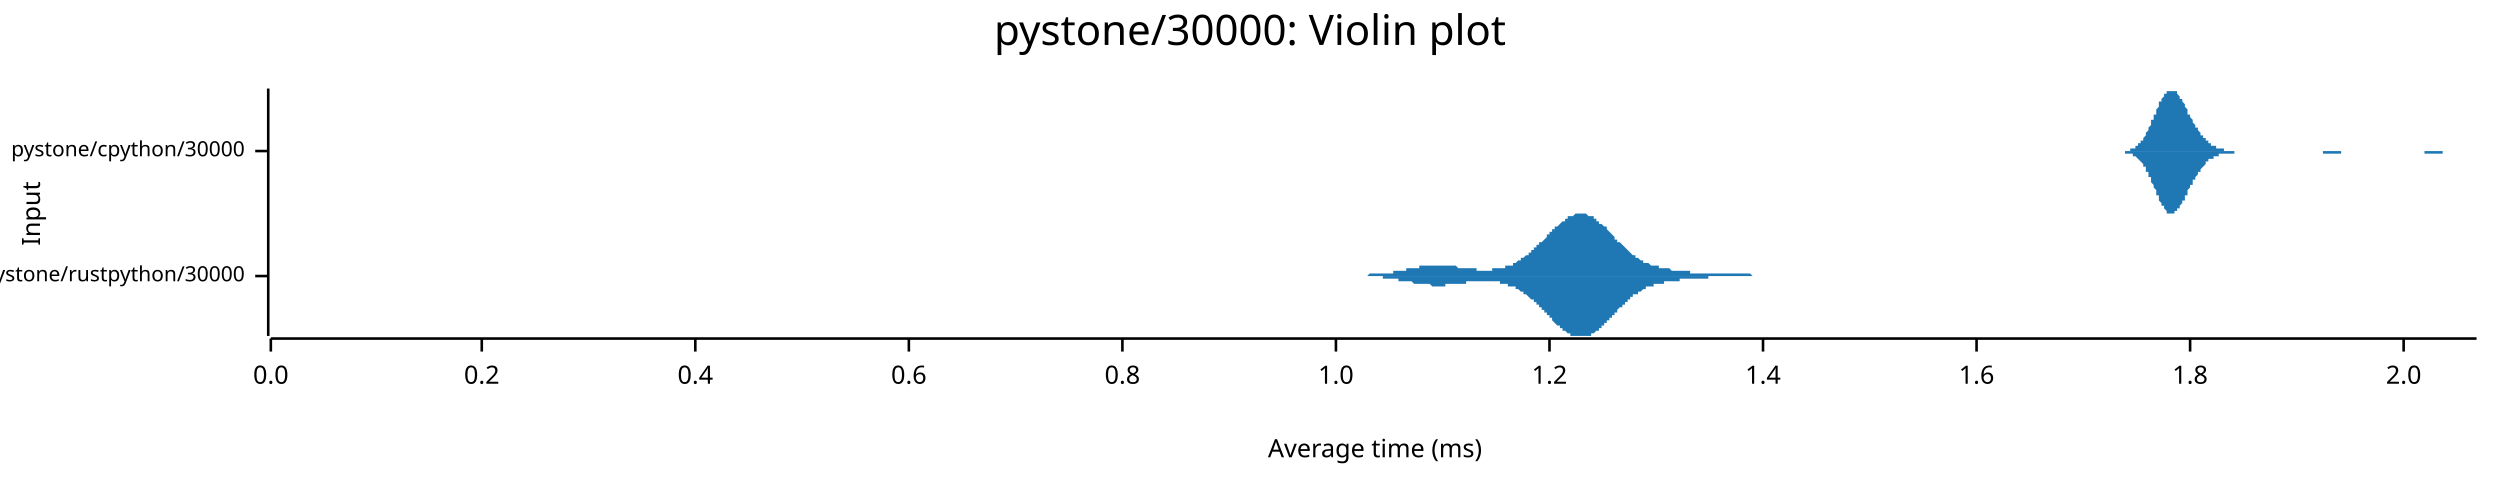
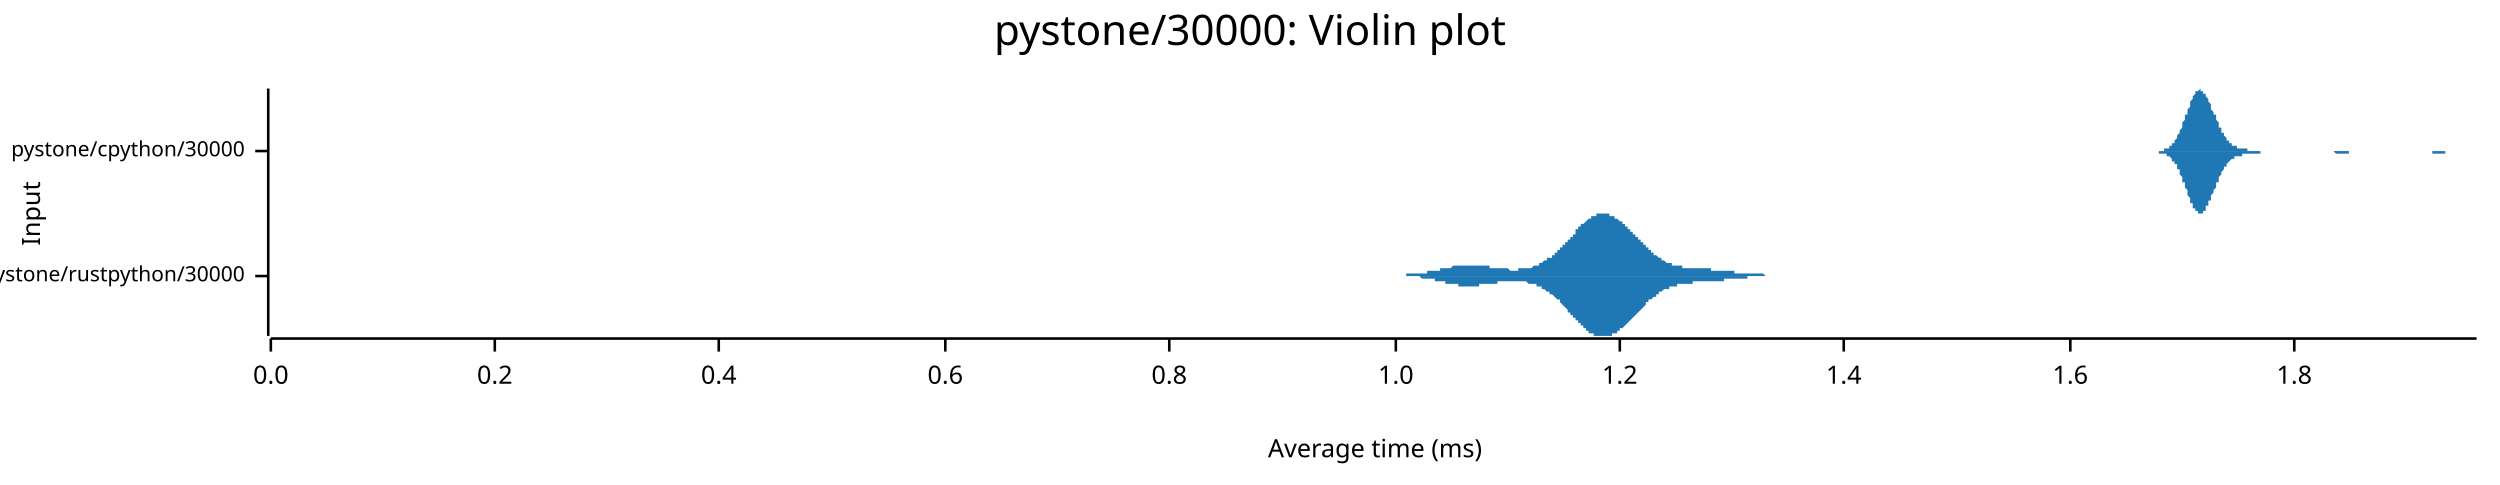
<svg xmlns="http://www.w3.org/2000/svg" width="960" height="186" viewBox="0 0 960 186">
  <text x="480" y="5" dy="0.76em" text-anchor="middle" font-family="sans-serif" font-size="16.129" opacity="1" fill="#000000">
pystone/30000: Violin plot
</text>
  <text x="8" y="82" dy="0.76em" text-anchor="middle" font-family="sans-serif" font-size="9.677" opacity="1" fill="#000000" transform="rotate(270, 8, 82)">
Input
</text>
  <text x="528" y="178" dy="-0.5ex" text-anchor="middle" font-family="sans-serif" font-size="9.677" opacity="1" fill="#000000">
Average time (ms)
</text>
  <polyline fill="none" opacity="1" stroke="#000000" stroke-width="1" points="103,34 103,129 " />
  <text x="94" y="106" dy="0.5ex" text-anchor="end" font-family="sans-serif" font-size="8.065" opacity="1" fill="#000000">
pystone/rustpython/30000
</text>
  <polyline fill="none" opacity="1" stroke="#000000" stroke-width="1" points="98,106 103,106 " />
  <text x="94" y="58" dy="0.5ex" text-anchor="end" font-family="sans-serif" font-size="8.065" opacity="1" fill="#000000">
pystone/cpython/30000
</text>
  <polyline fill="none" opacity="1" stroke="#000000" stroke-width="1" points="98,58 103,58 " />
  <polyline fill="none" opacity="1" stroke="#000000" stroke-width="1" points="104,130 951,130 " />
  <text x="104" y="140" dy="0.76em" text-anchor="middle" font-family="sans-serif" font-size="9.677" opacity="1" fill="#000000">
0.0
</text>
  <polyline fill="none" opacity="1" stroke="#000000" stroke-width="1" points="104,130 104,135 " />
-   <text x="185" y="140" dy="0.76em" text-anchor="middle" font-family="sans-serif" font-size="9.677" opacity="1" fill="#000000">
+   <text x="190" y="140" dy="0.76em" text-anchor="middle" font-family="sans-serif" font-size="9.677" opacity="1" fill="#000000">
0.2
</text>
-   <polyline fill="none" opacity="1" stroke="#000000" stroke-width="1" points="185,130 185,135 " />
-   <text x="267" y="140" dy="0.76em" text-anchor="middle" font-family="sans-serif" font-size="9.677" opacity="1" fill="#000000">
+   <polyline fill="none" opacity="1" stroke="#000000" stroke-width="1" points="190,130 190,135 " />
+   <text x="276" y="140" dy="0.76em" text-anchor="middle" font-family="sans-serif" font-size="9.677" opacity="1" fill="#000000">
0.4
</text>
-   <polyline fill="none" opacity="1" stroke="#000000" stroke-width="1" points="267,130 267,135 " />
-   <text x="349" y="140" dy="0.76em" text-anchor="middle" font-family="sans-serif" font-size="9.677" opacity="1" fill="#000000">
+   <polyline fill="none" opacity="1" stroke="#000000" stroke-width="1" points="276,130 276,135 " />
+   <text x="363" y="140" dy="0.76em" text-anchor="middle" font-family="sans-serif" font-size="9.677" opacity="1" fill="#000000">
0.6
</text>
-   <polyline fill="none" opacity="1" stroke="#000000" stroke-width="1" points="349,130 349,135 " />
-   <text x="431" y="140" dy="0.76em" text-anchor="middle" font-family="sans-serif" font-size="9.677" opacity="1" fill="#000000">
+   <polyline fill="none" opacity="1" stroke="#000000" stroke-width="1" points="363,130 363,135 " />
+   <text x="449" y="140" dy="0.76em" text-anchor="middle" font-family="sans-serif" font-size="9.677" opacity="1" fill="#000000">
0.8
</text>
-   <polyline fill="none" opacity="1" stroke="#000000" stroke-width="1" points="431,130 431,135 " />
-   <text x="513" y="140" dy="0.76em" text-anchor="middle" font-family="sans-serif" font-size="9.677" opacity="1" fill="#000000">
+   <polyline fill="none" opacity="1" stroke="#000000" stroke-width="1" points="449,130 449,135 " />
+   <text x="536" y="140" dy="0.76em" text-anchor="middle" font-family="sans-serif" font-size="9.677" opacity="1" fill="#000000">
1.0
</text>
-   <polyline fill="none" opacity="1" stroke="#000000" stroke-width="1" points="513,130 513,135 " />
-   <text x="595" y="140" dy="0.76em" text-anchor="middle" font-family="sans-serif" font-size="9.677" opacity="1" fill="#000000">
+   <polyline fill="none" opacity="1" stroke="#000000" stroke-width="1" points="536,130 536,135 " />
+   <text x="622" y="140" dy="0.76em" text-anchor="middle" font-family="sans-serif" font-size="9.677" opacity="1" fill="#000000">
1.2
</text>
-   <polyline fill="none" opacity="1" stroke="#000000" stroke-width="1" points="595,130 595,135 " />
-   <text x="677" y="140" dy="0.76em" text-anchor="middle" font-family="sans-serif" font-size="9.677" opacity="1" fill="#000000">
+   <polyline fill="none" opacity="1" stroke="#000000" stroke-width="1" points="622,130 622,135 " />
+   <text x="708" y="140" dy="0.76em" text-anchor="middle" font-family="sans-serif" font-size="9.677" opacity="1" fill="#000000">
1.4
</text>
-   <polyline fill="none" opacity="1" stroke="#000000" stroke-width="1" points="677,130 677,135 " />
-   <text x="759" y="140" dy="0.76em" text-anchor="middle" font-family="sans-serif" font-size="9.677" opacity="1" fill="#000000">
+   <polyline fill="none" opacity="1" stroke="#000000" stroke-width="1" points="708,130 708,135 " />
+   <text x="795" y="140" dy="0.76em" text-anchor="middle" font-family="sans-serif" font-size="9.677" opacity="1" fill="#000000">
1.6
</text>
-   <polyline fill="none" opacity="1" stroke="#000000" stroke-width="1" points="759,130 759,135 " />
-   <text x="841" y="140" dy="0.76em" text-anchor="middle" font-family="sans-serif" font-size="9.677" opacity="1" fill="#000000">
+   <polyline fill="none" opacity="1" stroke="#000000" stroke-width="1" points="795,130 795,135 " />
+   <text x="881" y="140" dy="0.76em" text-anchor="middle" font-family="sans-serif" font-size="9.677" opacity="1" fill="#000000">
1.8
</text>
-   <polyline fill="none" opacity="1" stroke="#000000" stroke-width="1" points="841,130 841,135 " />
-   <text x="923" y="140" dy="0.76em" text-anchor="middle" font-family="sans-serif" font-size="9.677" opacity="1" fill="#000000">
- 2.0
- </text>
-   <polyline fill="none" opacity="1" stroke="#000000" stroke-width="1" points="923,130 923,135 " />
-   <polygon opacity="1" fill="#1F78B4" points="515,106 515,106 515,106 516,106 516,106 516,106 517,106 517,106 517,106 518,106 518,106 518,106 519,106 519,106 519,106 520,106 520,106 521,106 521,106 521,106 522,106 522,106 522,106 523,106 523,106 523,106 524,106 524,106 524,106 525,106 525,106 525,106 526,105 526,105 527,105 527,105 527,105 528,105 528,105 528,105 529,105 529,105 529,105 530,105 530,105 530,105 531,105 531,105 531,105 532,105 532,105 533,105 533,105 533,105 534,105 534,105 534,105 535,105 535,104 535,104 536,104 536,104 536,104 537,104 537,104 537,104 538,104 538,104 539,104 539,104 539,104 540,104 540,103 540,103 541,103 541,103 541,103 542,103 542,103 542,103 543,103 543,103 543,103 544,103 544,103 545,103 545,103 545,102 546,102 546,102 546,102 547,102 547,102 547,102 548,102 548,102 548,102 549,102 549,102 549,102 550,102 550,102 551,102 551,102 551,102 552,102 552,102 552,102 553,102 553,102 553,102 554,102 554,102 554,102 555,102 555,102 555,102 556,102 556,102 557,102 557,102 557,102 558,102 558,102 558,102 559,102 559,102 559,102 560,103 560,103 560,103 561,103 561,103 561,103 562,103 562,103 563,103 563,103 563,103 564,103 564,103 564,103 565,103 565,103 565,103 566,103 566,103 566,103 567,103 567,103 567,104 568,104 568,104 569,104 569,104 569,104 570,104 570,104 570,104 571,104 571,104 571,104 572,104 572,104 572,104 573,104 573,103 573,103 574,103 574,103 575,103 575,103 575,103 576,103 576,103 576,103 577,103 577,103 577,103 578,103 578,102 578,102 579,102 579,102 579,102 580,102 580,102 581,102 581,101 581,101 582,101 582,101 582,101 583,100 583,100 583,100 584,100 584,100 584,99 585,99 585,99 585,99 586,98 586,98 587,98 587,98 587,97 588,97 588,97 588,96 589,96 589,96 589,95 590,95 590,95 590,94 591,94 591,94 591,93 592,93 592,93 593,92 593,92 593,92 594,91 594,91 594,90 595,90 595,90 595,89 596,89 596,89 596,88 597,88 597,88 597,87 598,87 598,87 599,86 599,86 599,86 600,85 600,85 600,85 601,85 601,84 601,84 602,84 602,84 602,83 603,83 603,83 603,83 604,83 604,83 605,82 605,82 605,82 606,82 606,82 606,82 607,82 607,82 607,82 608,82 608,82 608,82 609,82 609,82 609,82 610,83 610,83 611,83 611,83 611,83 612,83 612,84 612,84 613,84 613,84 613,85 614,85 614,85 614,86 615,86 615,86 615,86 616,87 616,87 617,87 617,88 617,88 618,89 618,89 618,89 619,90 619,90 619,90 620,91 620,91 620,92 621,92 621,92 621,93 622,93 622,93 623,94 623,94 623,94 624,95 624,95 624,95 625,96 625,96 625,96 626,97 626,97 626,97 627,98 627,98 627,98 628,98 628,99 629,99 629,99 629,99 630,100 630,100 630,100 631,100 631,100 631,101 632,101 632,101 632,101 633,101 633,101 633,101 634,102 634,102 635,102 635,102 635,102 636,102 636,102 636,102 637,102 637,103 637,103 638,103 638,103 638,103 639,103 639,103 640,103 640,103 640,103 641,103 641,103 641,103 642,104 642,104 642,104 643,104 643,104 643,104 644,104 644,104 644,104 645,104 645,104 646,104 646,104 646,104 647,104 647,104 647,104 648,104 648,104 648,104 649,104 649,105 649,105 650,105 650,105 650,105 651,105 651,105 652,105 652,105 652,105 653,105 653,105 653,105 654,105 654,105 654,105 655,105 655,105 655,105 656,105 656,105 656,105 657,105 657,105 658,105 658,105 658,105 659,105 659,105 659,105 660,105 660,105 660,105 661,105 661,105 661,105 662,105 662,105 662,105 663,105 663,105 664,105 664,105 664,105 665,105 665,105 665,105 666,105 666,105 666,105 667,105 667,105 667,105 668,105 668,105 668,105 669,105 669,105 670,105 670,105 670,105 671,105 671,105 671,105 672,105 672,105 672,105 673,106 673,106 673,106 674,106 674,106 674,106 675,106 675,106 676,106 676,106 676,106 677,106 677,106 677,106 678,106 678,106 678,106 679,106 679,106 679,106 680,106 680,106 680,106 681,106 681,106 682,106 682,106 682,106 683,106 683,106 683,106 684,106 684,106 684,106 685,106 685,106 685,106 686,106 686,106 686,106 687,106 687,106 688,106 688,106 688,106 689,106 689,106 689,106 690,106 690,106 690,106 691,106 691,106 515,106 " />
-   <polygon opacity="1" fill="#1F78B4" points="515,106 515,106 515,106 516,106 516,106 516,106 517,106 517,106 517,106 518,106 518,106 518,106 519,106 519,106 519,106 520,106 520,106 521,106 521,106 521,106 522,106 522,106 522,106 523,106 523,106 523,106 524,106 524,106 524,106 525,106 525,106 525,106 526,106 526,106 527,106 527,106 527,106 528,106 528,106 528,106 529,106 529,106 529,106 530,106 530,106 530,106 531,106 531,106 531,107 532,107 532,107 533,107 533,107 533,107 534,107 534,107 534,107 535,107 535,107 535,107 536,107 536,107 536,107 537,107 537,107 537,108 538,108 538,108 539,108 539,108 539,108 540,108 540,108 540,108 541,108 541,108 541,108 542,108 542,108 542,108 543,109 543,109 543,109 544,109 544,109 545,109 545,109 545,109 546,109 546,109 546,109 547,109 547,109 547,109 548,109 548,109 548,109 549,109 549,109 549,109 550,110 550,110 551,110 551,110 551,110 552,110 552,110 552,110 553,110 553,110 553,110 554,110 554,110 554,110 555,110 555,109 555,109 556,109 556,109 557,109 557,109 557,109 558,109 558,109 558,109 559,109 559,109 559,109 560,109 560,109 560,109 561,109 561,109 561,109 562,109 562,109 563,109 563,109 563,108 564,108 564,108 564,108 565,108 565,108 565,108 566,108 566,108 566,108 567,108 567,108 567,108 568,108 568,108 569,108 569,108 569,108 570,108 570,108 570,108 571,108 571,108 571,108 572,108 572,108 572,108 573,108 573,108 573,108 574,108 574,108 575,108 575,108 575,108 576,108 576,108 576,109 577,109 577,109 577,109 578,109 578,109 578,109 579,109 579,109 579,110 580,110 580,110 581,110 581,110 581,110 582,110 582,111 582,111 583,111 583,111 583,111 584,112 584,112 584,112 585,112 585,113 585,113 586,113 586,113 587,114 587,114 587,114 588,115 588,115 588,115 589,115 589,116 589,116 590,116 590,117 590,117 591,117 591,118 591,118 592,118 592,119 593,119 593,120 593,120 594,120 594,121 594,121 595,121 595,122 595,122 596,122 596,123 596,123 597,124 597,124 597,124 598,125 598,125 599,125 599,126 599,126 600,126 600,126 600,127 601,127 601,127 601,127 602,128 602,128 602,128 603,128 603,129 603,129 604,129 604,129 605,129 605,129 605,129 606,129 606,129 606,129 607,129 607,129 607,129 608,129 608,129 608,129 609,129 609,129 609,129 610,129 610,129 611,129 611,128 611,128 612,128 612,128 612,128 613,127 613,127 613,127 614,127 614,126 614,126 615,126 615,125 615,125 616,125 616,124 617,124 617,124 617,123 618,123 618,123 618,122 619,122 619,121 619,121 620,121 620,120 620,120 621,120 621,119 621,119 622,118 622,118 623,118 623,117 623,117 624,117 624,116 624,116 625,116 625,115 625,115 626,115 626,114 626,114 627,114 627,114 627,113 628,113 628,113 629,113 629,112 629,112 630,112 630,112 630,112 631,111 631,111 631,111 632,111 632,111 632,110 633,110 633,110 633,110 634,110 634,110 635,110 635,110 635,109 636,109 636,109 636,109 637,109 637,109 637,109 638,109 638,109 638,109 639,109 639,108 640,108 640,108 640,108 641,108 641,108 641,108 642,108 642,108 642,108 643,108 643,108 643,108 644,108 644,108 644,108 645,108 645,107 646,107 646,107 646,107 647,107 647,107 647,107 648,107 648,107 648,107 649,107 649,107 649,107 650,107 650,107 650,107 651,107 651,107 652,107 652,107 652,107 653,107 653,107 653,107 654,107 654,107 654,107 655,107 655,107 655,107 656,107 656,106 656,106 657,106 657,106 658,106 658,106 658,106 659,106 659,106 659,106 660,106 660,106 660,106 661,106 661,106 661,106 662,106 662,106 662,106 663,106 663,106 664,106 664,106 664,106 665,106 665,106 665,106 666,106 666,106 666,106 667,106 667,106 667,106 668,106 668,106 668,106 669,106 669,106 670,106 670,106 670,106 671,106 671,106 671,106 672,106 672,106 672,106 673,106 673,106 673,106 674,106 674,106 674,106 675,106 675,106 676,106 676,106 676,106 677,106 677,106 677,106 678,106 678,106 678,106 679,106 679,106 679,106 680,106 680,106 680,106 681,106 681,106 682,106 682,106 682,106 683,106 683,106 683,106 684,106 684,106 684,106 685,106 685,106 685,106 686,106 686,106 686,106 687,106 687,106 688,106 688,106 688,106 689,106 689,106 689,106 690,106 690,106 690,106 691,106 691,106 515,106 " />
-   <polygon opacity="1" fill="#1F78B4" points="813,58 813,58 813,58 814,58 814,58 814,58 815,58 815,58 815,58 815,58 816,58 816,58 816,58 817,58 817,58 817,58 817,58 818,58 818,58 818,57 818,57 819,57 819,57 819,57 820,57 820,57 820,56 820,56 821,56 821,56 821,55 821,55 822,55 822,55 822,54 823,54 823,53 823,53 823,53 824,52 824,52 824,51 824,51 825,50 825,49 825,49 826,48 826,48 826,47 826,46 827,46 827,45 827,44 828,44 828,43 828,42 828,42 829,41 829,41 829,40 829,39 830,39 830,38 830,38 831,37 831,37 831,36 831,36 832,36 832,35 832,35 832,35 833,35 833,35 833,35 834,35 834,34 834,35 834,35 835,35 835,35 835,35 836,35 836,36 836,36 836,36 837,37 837,37 837,37 837,38 838,38 838,39 838,39 839,40 839,40 839,41 839,41 840,42 840,43 840,43 840,44 841,44 841,45 841,45 842,46 842,46 842,47 842,47 843,48 843,48 843,49 844,49 844,50 844,50 844,50 845,51 845,51 845,52 845,52 846,52 846,53 846,53 847,53 847,54 847,54 847,54 848,54 848,55 848,55 848,55 849,55 849,55 849,56 850,56 850,56 850,56 850,56 851,56 851,57 851,57 852,57 852,57 852,57 852,57 853,57 853,57 853,57 853,57 854,57 854,57 854,58 855,58 855,58 855,58 855,58 856,58 856,58 856,58 856,58 857,58 857,58 857,58 858,58 858,58 858,58 858,58 859,58 859,58 859,58 860,58 860,58 860,58 860,58 861,58 861,58 861,58 861,58 862,58 862,58 862,58 863,58 863,58 863,58 863,58 864,58 864,58 864,58 864,58 865,58 865,58 865,58 866,58 866,58 866,58 866,58 867,58 867,58 867,58 868,58 868,58 868,58 868,58 869,58 869,58 869,58 869,58 870,58 870,58 870,58 871,58 871,58 871,58 871,58 872,58 872,58 872,58 872,58 873,58 873,58 873,58 874,58 874,58 874,58 874,58 875,58 875,58 875,58 876,58 876,58 876,58 876,58 877,58 877,58 877,58 877,58 878,58 878,58 878,58 879,58 879,58 879,58 879,58 880,58 880,58 880,58 880,58 881,58 881,58 881,58 882,58 882,58 882,58 882,58 883,58 883,58 883,58 884,58 884,58 884,58 884,58 885,58 885,58 885,58 885,58 886,58 886,58 886,58 887,58 887,58 887,58 887,58 888,58 888,58 888,58 888,58 889,58 889,58 889,58 890,58 890,58 890,58 890,58 891,58 891,58 891,58 891,58 892,58 892,58 892,58 893,58 893,58 893,58 893,58 894,58 894,58 894,58 895,58 895,58 895,58 895,58 896,58 896,58 896,58 896,58 897,58 897,58 897,58 898,58 898,58 898,58 898,58 899,58 899,58 899,58 899,58 900,58 900,58 900,58 901,58 901,58 901,58 901,58 902,58 902,58 902,58 903,58 903,58 903,58 903,58 904,58 904,58 904,58 904,58 905,58 905,58 905,58 906,58 906,58 906,58 906,58 907,58 907,58 907,58 907,58 908,58 908,58 908,58 909,58 909,58 909,58 909,58 910,58 910,58 910,58 911,58 911,58 911,58 911,58 912,58 912,58 912,58 912,58 913,58 913,58 913,58 914,58 914,58 914,58 914,58 915,58 915,58 915,58 915,58 916,58 916,58 916,58 917,58 917,58 917,58 917,58 918,58 918,58 918,58 919,58 919,58 919,58 919,58 920,58 920,58 920,58 920,58 921,58 921,58 921,58 922,58 922,58 922,58 922,58 923,58 923,58 923,58 923,58 924,58 924,58 924,58 925,58 925,58 925,58 925,58 926,58 926,58 926,58 927,58 927,58 927,58 927,58 928,58 928,58 928,58 928,58 929,58 929,58 929,58 930,58 930,58 930,58 930,58 931,58 931,58 931,58 931,58 932,58 932,58 932,58 933,58 933,58 933,58 933,58 934,58 934,58 934,58 935,58 935,58 935,58 935,58 936,58 936,58 936,58 936,58 937,58 937,58 937,58 938,58 938,58 938,58 938,58 939,58 939,58 939,58 939,58 940,58 940,58 940,58 941,58 941,58 941,58 941,58 942,58 942,58 942,58 943,58 943,58 943,58 943,58 944,58 944,58 944,58 944,58 945,58 945,58 945,58 946,58 946,58 946,58 946,58 947,58 947,58 947,58 947,58 948,58 948,58 948,58 949,58 949,58 949,58 949,58 950,58 950,58 950,58 951,58 951,58 813,58 " />
-   <polygon opacity="1" fill="#1F78B4" points="813,58 813,58 813,58 814,58 814,58 814,58 815,58 815,58 815,58 815,58 816,58 816,59 816,59 817,59 817,59 817,59 817,59 818,59 818,59 818,59 818,59 819,59 819,59 819,60 820,60 820,60 820,60 820,60 821,61 821,61 821,61 821,61 822,62 822,62 822,62 823,63 823,63 823,64 823,64 824,64 824,65 824,65 824,66 825,66 825,67 825,68 826,68 826,69 826,69 826,70 827,71 827,71 827,72 828,73 828,73 828,74 828,75 829,75 829,76 829,77 829,77 830,78 830,78 830,79 831,79 831,80 831,80 831,80 832,81 832,81 832,81 832,82 833,82 833,82 833,82 834,82 834,82 834,82 834,82 835,82 835,82 835,81 836,81 836,81 836,81 836,80 837,80 837,79 837,79 837,79 838,78 838,78 838,77 839,77 839,76 839,76 839,75 840,75 840,74 840,73 840,73 841,72 841,72 841,71 842,71 842,70 842,70 842,69 843,69 843,68 843,68 844,67 844,67 844,66 844,66 845,66 845,65 845,65 845,65 846,64 846,64 846,64 847,63 847,63 847,63 847,62 848,62 848,62 848,62 848,61 849,61 849,61 849,61 850,61 850,61 850,60 850,60 851,60 851,60 851,60 852,60 852,60 852,60 852,59 853,59 853,59 853,59 853,59 854,59 854,59 854,59 855,59 855,59 855,59 855,59 856,59 856,59 856,59 856,59 857,59 857,59 857,59 858,59 858,59 858,58 858,58 859,58 859,58 859,58 860,58 860,58 860,58 860,58 861,58 861,58 861,58 861,58 862,58 862,58 862,58 863,58 863,58 863,58 863,58 864,58 864,58 864,58 864,58 865,58 865,58 865,58 866,58 866,58 866,58 866,58 867,58 867,58 867,58 868,58 868,58 868,58 868,58 869,58 869,58 869,58 869,58 870,58 870,58 870,58 871,58 871,58 871,58 871,58 872,58 872,58 872,58 872,58 873,58 873,58 873,58 874,58 874,58 874,58 874,58 875,58 875,58 875,58 876,58 876,58 876,58 876,58 877,58 877,58 877,58 877,58 878,58 878,58 878,58 879,58 879,58 879,58 879,58 880,58 880,58 880,58 880,58 881,58 881,58 881,58 882,58 882,58 882,58 882,58 883,58 883,58 883,58 884,58 884,58 884,58 884,58 885,58 885,58 885,58 885,58 886,58 886,58 886,58 887,58 887,58 887,58 887,58 888,58 888,58 888,58 888,58 889,58 889,58 889,58 890,58 890,58 890,58 890,58 891,58 891,58 891,58 891,58 892,58 892,58 892,59 893,59 893,59 893,59 893,59 894,59 894,59 894,59 895,59 895,59 895,59 895,59 896,59 896,59 896,59 896,59 897,59 897,59 897,59 898,59 898,59 898,59 898,59 899,59 899,58 899,58 899,58 900,58 900,58 900,58 901,58 901,58 901,58 901,58 902,58 902,58 902,58 903,58 903,58 903,58 903,58 904,58 904,58 904,58 904,58 905,58 905,58 905,58 906,58 906,58 906,58 906,58 907,58 907,58 907,58 907,58 908,58 908,58 908,58 909,58 909,58 909,58 909,58 910,58 910,58 910,58 911,58 911,58 911,58 911,58 912,58 912,58 912,58 912,58 913,58 913,58 913,58 914,58 914,58 914,58 914,58 915,58 915,58 915,58 915,58 916,58 916,58 916,58 917,58 917,58 917,58 917,58 918,58 918,58 918,58 919,58 919,58 919,58 919,58 920,58 920,58 920,58 920,58 921,58 921,58 921,58 922,58 922,58 922,58 922,58 923,58 923,58 923,58 923,58 924,58 924,58 924,58 925,58 925,58 925,58 925,58 926,58 926,58 926,58 927,58 927,58 927,58 927,58 928,58 928,58 928,58 928,58 929,58 929,58 929,58 930,58 930,58 930,58 930,58 931,58 931,58 931,58 931,59 932,59 932,59 932,59 933,59 933,59 933,59 933,59 934,59 934,59 934,59 935,59 935,59 935,59 935,59 936,59 936,59 936,59 936,59 937,59 937,59 937,59 938,59 938,59 938,58 938,58 939,58 939,58 939,58 939,58 940,58 940,58 940,58 941,58 941,58 941,58 941,58 942,58 942,58 942,58 943,58 943,58 943,58 943,58 944,58 944,58 944,58 944,58 945,58 945,58 945,58 946,58 946,58 946,58 946,58 947,58 947,58 947,58 947,58 948,58 948,58 948,58 949,58 949,58 949,58 949,58 950,58 950,58 950,58 951,58 951,58 813,58 " />
+   <polyline fill="none" opacity="1" stroke="#000000" stroke-width="1" points="881,130 881,135 " />
+   <polygon opacity="1" fill="#1F78B4" points="532,106 532,106 532,106 533,106 533,106 533,106 533,106 534,106 534,106 534,106 535,106 535,106 535,106 536,106 536,106 536,106 537,106 537,106 537,106 538,106 538,106 538,106 539,106 539,106 539,106 539,106 540,106 540,106 540,105 541,105 541,105 541,105 542,105 542,105 542,105 543,105 543,105 543,105 544,105 544,105 544,105 545,105 545,105 545,105 546,105 546,105 546,105 546,105 547,105 547,105 547,105 548,105 548,105 548,104 549,104 549,104 549,104 550,104 550,104 550,104 551,104 551,104 551,104 552,104 552,104 552,104 553,104 553,104 553,103 553,103 554,103 554,103 554,103 555,103 555,103 555,103 556,103 556,103 556,103 557,103 557,103 557,103 558,102 558,102 558,102 559,102 559,102 559,102 559,102 560,102 560,102 560,102 561,102 561,102 561,102 562,102 562,102 562,102 563,102 563,102 563,102 564,102 564,102 564,102 565,102 565,102 565,102 566,102 566,102 566,102 566,102 567,102 567,102 567,102 568,102 568,102 568,102 569,102 569,102 569,102 570,102 570,102 570,102 571,102 571,102 571,102 572,102 572,103 572,103 572,103 573,103 573,103 573,103 574,103 574,103 574,103 575,103 575,103 575,103 576,103 576,103 576,103 577,103 577,103 577,103 578,103 578,103 578,103 579,103 579,103 579,103 579,103 580,104 580,104 580,104 581,104 581,104 581,104 582,104 582,104 582,104 583,104 583,104 583,103 584,103 584,103 584,103 585,103 585,103 585,103 586,103 586,103 586,103 586,103 587,103 587,103 587,103 588,103 588,103 588,103 589,102 589,102 589,102 590,102 590,102 590,102 591,102 591,102 591,101 592,101 592,101 592,101 592,101 593,100 593,100 593,100 594,100 594,100 594,99 595,99 595,99 595,99 596,99 596,98 596,98 597,98 597,97 597,97 598,97 598,97 598,96 599,96 599,96 599,95 599,95 600,95 600,94 600,94 601,94 601,93 601,93 602,93 602,92 602,92 603,92 603,91 603,91 604,91 604,90 604,90 605,90 605,89 605,89 605,88 606,88 606,88 606,87 607,87 607,87 607,86 608,86 608,86 608,86 609,85 609,85 609,85 610,84 610,84 610,84 611,84 611,84 611,83 612,83 612,83 612,83 612,83 613,83 613,82 613,82 614,82 614,82 614,82 615,82 615,82 615,82 616,82 616,82 616,82 617,82 617,82 617,82 618,82 618,82 618,83 619,83 619,83 619,83 619,83 620,83 620,83 620,84 621,84 621,84 621,84 622,85 622,85 622,85 623,85 623,86 623,86 624,86 624,86 624,87 625,87 625,87 625,88 625,88 626,88 626,89 626,89 627,89 627,90 627,90 628,90 628,91 628,91 629,91 629,92 629,92 630,92 630,93 630,93 631,93 631,94 631,94 632,94 632,95 632,95 632,95 633,95 633,96 633,96 634,96 634,97 634,97 635,97 635,97 635,98 636,98 636,98 636,98 637,99 637,99 637,99 638,99 638,99 638,100 638,100 639,100 639,100 639,100 640,101 640,101 640,101 641,101 641,101 641,101 642,101 642,101 642,102 643,102 643,102 643,102 644,102 644,102 644,102 645,102 645,102 645,102 645,102 646,102 646,103 646,103 647,103 647,103 647,103 648,103 648,103 648,103 649,103 649,103 649,103 650,103 650,103 650,103 651,103 651,103 651,103 652,103 652,103 652,103 652,103 653,103 653,103 653,103 654,103 654,103 654,103 655,103 655,103 655,103 656,103 656,103 656,103 657,103 657,103 657,104 658,104 658,104 658,104 658,104 659,104 659,104 659,104 660,104 660,104 660,104 661,104 661,104 661,104 662,104 662,104 662,104 663,104 663,104 663,104 664,104 664,104 664,104 665,104 665,104 665,104 665,104 666,104 666,104 666,105 667,105 667,105 667,105 668,105 668,105 668,105 669,105 669,105 669,105 670,105 670,105 670,105 671,105 671,105 671,105 671,105 672,105 672,105 672,105 673,105 673,105 673,105 674,105 674,105 674,105 675,105 675,105 675,105 676,105 676,105 676,105 677,105 677,105 677,105 678,106 678,106 678,106 678,106 679,106 679,106 679,106 680,106 680,106 680,106 681,106 681,106 681,106 682,106 682,106 682,106 683,106 683,106 683,106 684,106 684,106 684,106 684,106 685,106 685,106 685,106 686,106 686,106 686,106 687,106 687,106 687,106 688,106 688,106 688,106 689,106 689,106 689,106 690,106 690,106 690,106 532,106 " />
+   <polygon opacity="1" fill="#1F78B4" points="532,106 532,106 532,106 533,106 533,106 533,106 533,106 534,106 534,106 534,106 535,106 535,106 535,106 536,106 536,106 536,106 537,106 537,106 537,106 538,106 538,106 538,106 539,106 539,106 539,106 539,106 540,106 540,106 540,106 541,106 541,106 541,106 542,106 542,106 542,106 543,106 543,106 543,106 544,106 544,106 544,106 545,106 545,106 545,106 546,107 546,107 546,107 546,107 547,107 547,107 547,107 548,107 548,107 548,107 549,107 549,107 549,107 550,107 550,107 550,107 551,107 551,108 551,108 552,108 552,108 552,108 553,108 553,108 553,108 553,108 554,108 554,108 554,108 555,108 555,109 555,109 556,109 556,109 556,109 557,109 557,109 557,109 558,109 558,109 558,109 559,109 559,109 559,109 559,109 560,109 560,109 560,110 561,110 561,110 561,110 562,110 562,110 562,110 563,110 563,110 563,110 564,110 564,110 564,110 565,110 565,110 565,110 566,110 566,110 566,110 566,110 567,110 567,110 567,110 568,110 568,110 568,109 569,109 569,109 569,109 570,109 570,109 570,109 571,109 571,109 571,109 572,109 572,109 572,109 572,109 573,109 573,109 573,109 574,109 574,109 574,109 575,109 575,109 575,108 576,108 576,108 576,108 577,108 577,108 577,108 578,108 578,108 578,108 579,108 579,108 579,108 579,108 580,108 580,108 580,108 581,108 581,108 581,108 582,108 582,108 582,108 583,108 583,108 583,108 584,108 584,108 584,108 585,108 585,108 585,108 586,108 586,108 586,108 586,108 587,109 587,109 587,109 588,109 588,109 588,109 589,109 589,109 589,109 590,109 590,110 590,110 591,110 591,110 591,110 592,110 592,110 592,111 592,111 593,111 593,111 593,111 594,112 594,112 594,112 595,112 595,112 595,113 596,113 596,113 596,113 597,114 597,114 597,114 598,115 598,115 598,115 599,115 599,116 599,116 599,116 600,117 600,117 600,117 601,118 601,118 601,118 602,119 602,119 602,120 603,120 603,120 603,121 604,121 604,121 604,122 605,122 605,122 605,123 605,123 606,123 606,124 606,124 607,124 607,125 607,125 608,125 608,126 608,126 609,126 609,127 609,127 610,127 610,127 610,128 611,128 611,128 611,128 612,128 612,129 612,129 612,129 613,129 613,129 613,129 614,129 614,129 614,129 615,129 615,129 615,129 616,129 616,129 616,129 617,129 617,129 617,129 618,129 618,129 618,129 619,129 619,129 619,129 619,128 620,128 620,128 620,128 621,128 621,127 621,127 622,127 622,127 622,126 623,126 623,126 623,126 624,125 624,125 624,125 625,124 625,124 625,124 625,124 626,123 626,123 626,123 627,122 627,122 627,122 628,121 628,121 628,121 629,120 629,120 629,120 630,119 630,119 630,119 631,118 631,118 631,118 632,117 632,117 632,117 632,116 633,116 633,116 633,115 634,115 634,115 634,115 635,114 635,114 635,114 636,114 636,113 636,113 637,113 637,113 637,112 638,112 638,112 638,112 638,112 639,111 639,111 639,111 640,111 640,111 640,111 641,111 641,110 641,110 642,110 642,110 642,110 643,110 643,110 643,110 644,110 644,109 644,109 645,109 645,109 645,109 645,109 646,109 646,109 646,109 647,109 647,109 647,109 648,109 648,109 648,109 649,109 649,109 649,109 650,109 650,109 650,108 651,108 651,108 651,108 652,108 652,108 652,108 652,108 653,108 653,108 653,108 654,108 654,108 654,108 655,108 655,108 655,108 656,108 656,108 656,108 657,108 657,108 657,108 658,108 658,108 658,108 658,108 659,108 659,108 659,108 660,108 660,108 660,108 661,108 661,108 661,108 662,108 662,108 662,107 663,107 663,107 663,107 664,107 664,107 664,107 665,107 665,107 665,107 665,107 666,107 666,107 666,107 667,107 667,107 667,107 668,107 668,107 668,107 669,107 669,107 669,107 670,107 670,107 670,107 671,107 671,106 671,106 671,106 672,106 672,106 672,106 673,106 673,106 673,106 674,106 674,106 674,106 675,106 675,106 675,106 676,106 676,106 676,106 677,106 677,106 677,106 678,106 678,106 678,106 678,106 679,106 679,106 679,106 680,106 680,106 680,106 681,106 681,106 681,106 682,106 682,106 682,106 683,106 683,106 683,106 684,106 684,106 684,106 684,106 685,106 685,106 685,106 686,106 686,106 686,106 687,106 687,106 687,106 688,106 688,106 688,106 689,106 689,106 689,106 690,106 690,106 690,106 532,106 " />
+   <polygon opacity="1" fill="#1F78B4" points="824,58 825,58 825,58 825,58 826,58 826,58 826,58 826,58 827,58 827,58 827,58 827,58 828,58 828,58 828,58 828,58 829,58 829,58 829,58 829,58 830,58 830,58 830,58 830,58 831,58 831,58 831,57 831,57 832,57 832,57 832,57 832,57 833,57 833,56 833,56 833,56 834,56 834,56 834,55 834,55 835,55 835,54 835,54 835,54 836,53 836,53 836,52 836,52 837,51 837,51 837,50 837,50 838,49 838,48 838,48 838,47 839,46 839,46 839,45 839,44 840,44 840,43 840,42 840,42 841,41 841,40 841,40 841,39 842,38 842,38 842,37 842,37 843,36 843,36 843,36 843,35 844,35 844,35 844,35 844,35 845,34 845,35 845,35 845,35 846,35 846,35 846,35 846,36 847,36 847,36 847,37 847,37 848,38 848,38 848,39 848,39 849,40 849,41 849,41 849,42 850,43 850,43 850,44 851,44 851,45 851,46 851,46 852,47 852,48 852,48 852,49 853,49 853,50 853,50 853,51 854,51 854,52 854,52 854,52 855,53 855,53 855,53 855,54 856,54 856,54 856,55 856,55 857,55 857,55 857,55 857,56 858,56 858,56 858,56 858,56 859,56 859,56 859,57 859,57 860,57 860,57 860,57 860,57 861,57 861,57 861,57 861,57 862,57 862,57 862,57 862,57 863,57 863,57 863,57 863,58 864,58 864,58 864,58 864,58 865,58 865,58 865,58 865,58 866,58 866,58 866,58 866,58 867,58 867,58 867,58 867,58 868,58 868,58 868,58 868,58 869,58 869,58 869,58 869,58 870,58 870,58 870,58 870,58 871,58 871,58 871,58 871,58 872,58 872,58 872,58 872,58 873,58 873,58 873,58 873,58 874,58 874,58 874,58 874,58 875,58 875,58 875,58 876,58 876,58 876,58 876,58 877,58 877,58 877,58 877,58 878,58 878,58 878,58 878,58 879,58 879,58 879,58 879,58 880,58 880,58 880,58 880,58 881,58 881,58 881,58 881,58 882,58 882,58 882,58 882,58 883,58 883,58 883,58 883,58 884,58 884,58 884,58 884,58 885,58 885,58 885,58 885,58 886,58 886,58 886,58 886,58 887,58 887,58 887,58 887,58 888,58 888,58 888,58 888,58 889,58 889,58 889,58 889,58 890,58 890,58 890,58 890,58 891,58 891,58 891,58 891,58 892,58 892,58 892,58 892,58 893,58 893,58 893,58 893,58 894,58 894,58 894,58 894,58 895,58 895,58 895,58 895,58 896,58 896,58 896,58 896,58 897,58 897,58 897,58 897,58 898,58 898,58 898,58 898,58 899,58 899,58 899,58 899,58 900,58 900,58 900,58 901,58 901,58 901,58 901,58 902,58 902,58 902,58 902,58 903,58 903,58 903,58 903,58 904,58 904,58 904,58 904,58 905,58 905,58 905,58 905,58 906,58 906,58 906,58 906,58 907,58 907,58 907,58 907,58 908,58 908,58 908,58 908,58 909,58 909,58 909,58 909,58 910,58 910,58 910,58 910,58 911,58 911,58 911,58 911,58 912,58 912,58 912,58 912,58 913,58 913,58 913,58 913,58 914,58 914,58 914,58 914,58 915,58 915,58 915,58 915,58 916,58 916,58 916,58 916,58 917,58 917,58 917,58 917,58 918,58 918,58 918,58 918,58 919,58 919,58 919,58 919,58 920,58 920,58 920,58 920,58 921,58 921,58 921,58 921,58 922,58 922,58 922,58 922,58 923,58 923,58 923,58 923,58 924,58 924,58 924,58 924,58 925,58 925,58 925,58 926,58 926,58 926,58 926,58 927,58 927,58 927,58 927,58 928,58 928,58 928,58 928,58 929,58 929,58 929,58 929,58 930,58 930,58 930,58 930,58 931,58 931,58 931,58 931,58 932,58 932,58 932,58 932,58 933,58 933,58 933,58 933,58 934,58 934,58 934,58 934,58 935,58 935,58 935,58 935,58 936,58 936,58 936,58 936,58 937,58 937,58 937,58 937,58 938,58 938,58 938,58 938,58 939,58 939,58 939,58 939,58 940,58 940,58 940,58 940,58 941,58 941,58 941,58 941,58 942,58 942,58 942,58 942,58 943,58 943,58 943,58 943,58 944,58 944,58 944,58 944,58 945,58 945,58 945,58 945,58 946,58 946,58 946,58 946,58 947,58 947,58 947,58 947,58 948,58 948,58 948,58 948,58 949,58 949,58 949,58 949,58 950,58 950,58 950,58 951,58 951,58 824,58 " />
+   <polygon opacity="1" fill="#1F78B4" points="824,58 825,58 825,58 825,58 826,58 826,58 826,58 826,58 827,58 827,58 827,58 827,58 828,58 828,58 828,58 828,58 829,58 829,58 829,59 829,59 830,59 830,59 830,59 830,59 831,59 831,59 831,59 831,59 832,59 832,59 832,60 832,60 833,60 833,60 833,60 833,60 834,61 834,61 834,61 834,62 835,62 835,62 835,63 835,63 836,63 836,64 836,64 836,65 837,65 837,66 837,66 837,67 838,68 838,68 838,69 838,70 839,70 839,71 839,72 839,72 840,73 840,74 840,74 840,75 841,76 841,76 841,77 841,78 842,78 842,79 842,79 842,80 843,80 843,81 843,81 843,81 844,81 844,82 844,82 844,82 845,82 845,82 845,82 845,82 846,82 846,81 846,81 846,81 847,81 847,80 847,80 847,79 848,79 848,78 848,78 848,77 849,77 849,76 849,75 849,75 850,74 850,73 850,73 851,72 851,71 851,71 851,70 852,70 852,69 852,68 852,68 853,67 853,67 853,66 853,66 854,65 854,65 854,64 854,64 855,64 855,63 855,63 855,63 856,62 856,62 856,62 856,62 857,61 857,61 857,61 857,61 858,61 858,61 858,60 858,60 859,60 859,60 859,60 859,60 860,60 860,60 860,60 860,60 861,60 861,59 861,59 861,59 862,59 862,59 862,59 862,59 863,59 863,59 863,59 863,59 864,59 864,59 864,59 864,59 865,59 865,59 865,59 865,59 866,59 866,59 866,59 866,59 867,59 867,59 867,59 867,59 868,59 868,58 868,58 868,58 869,58 869,58 869,58 869,58 870,58 870,58 870,58 870,58 871,58 871,58 871,58 871,58 872,58 872,58 872,58 872,58 873,58 873,58 873,58 873,58 874,58 874,58 874,58 874,58 875,58 875,58 875,58 876,58 876,58 876,58 876,58 877,58 877,58 877,58 877,58 878,58 878,58 878,58 878,58 879,58 879,58 879,58 879,58 880,58 880,58 880,58 880,58 881,58 881,58 881,58 881,58 882,58 882,58 882,58 882,58 883,58 883,58 883,58 883,58 884,58 884,58 884,58 884,58 885,58 885,58 885,58 885,58 886,58 886,58 886,58 886,58 887,58 887,58 887,58 887,58 888,58 888,58 888,58 888,58 889,58 889,58 889,58 889,58 890,58 890,58 890,58 890,58 891,58 891,58 891,58 891,58 892,58 892,58 892,58 892,58 893,58 893,58 893,58 893,58 894,58 894,58 894,58 894,58 895,58 895,58 895,58 895,58 896,58 896,58 896,58 896,58 897,59 897,59 897,59 897,59 898,59 898,59 898,59 898,59 899,59 899,59 899,59 899,59 900,59 900,59 900,59 901,59 901,59 901,59 901,59 902,59 902,58 902,58 902,58 903,58 903,58 903,58 903,58 904,58 904,58 904,58 904,58 905,58 905,58 905,58 905,58 906,58 906,58 906,58 906,58 907,58 907,58 907,58 907,58 908,58 908,58 908,58 908,58 909,58 909,58 909,58 909,58 910,58 910,58 910,58 910,58 911,58 911,58 911,58 911,58 912,58 912,58 912,58 912,58 913,58 913,58 913,58 913,58 914,58 914,58 914,58 914,58 915,58 915,58 915,58 915,58 916,58 916,58 916,58 916,58 917,58 917,58 917,58 917,58 918,58 918,58 918,58 918,58 919,58 919,58 919,58 919,58 920,58 920,58 920,58 920,58 921,58 921,58 921,58 921,58 922,58 922,58 922,58 922,58 923,58 923,58 923,58 923,58 924,58 924,58 924,58 924,58 925,58 925,58 925,58 926,58 926,58 926,58 926,58 927,58 927,58 927,58 927,58 928,58 928,58 928,58 928,58 929,58 929,58 929,58 929,58 930,58 930,58 930,58 930,58 931,58 931,58 931,58 931,58 932,58 932,58 932,58 932,58 933,58 933,58 933,58 933,58 934,58 934,58 934,59 934,59 935,59 935,59 935,59 935,59 936,59 936,59 936,59 936,59 937,59 937,59 937,59 937,59 938,59 938,59 938,59 938,59 939,59 939,58 939,58 939,58 940,58 940,58 940,58 940,58 941,58 941,58 941,58 941,58 942,58 942,58 942,58 942,58 943,58 943,58 943,58 943,58 944,58 944,58 944,58 944,58 945,58 945,58 945,58 945,58 946,58 946,58 946,58 946,58 947,58 947,58 947,58 947,58 948,58 948,58 948,58 948,58 949,58 949,58 949,58 949,58 950,58 950,58 950,58 951,58 951,58 824,58 " />
</svg>
